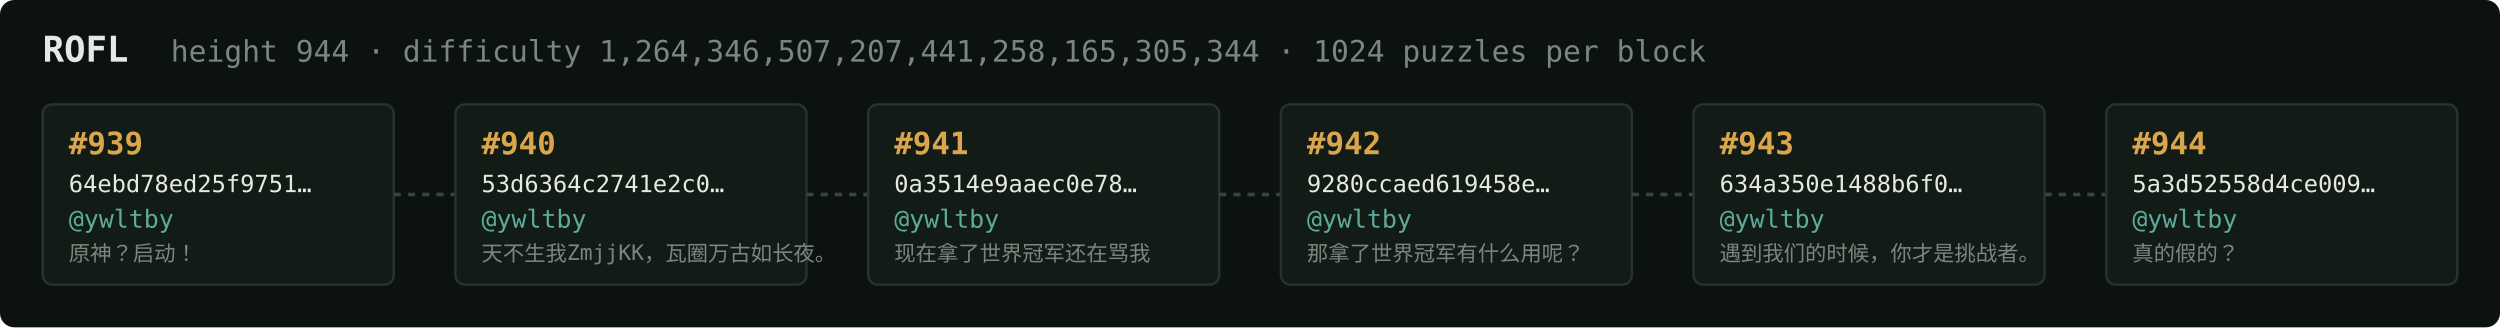
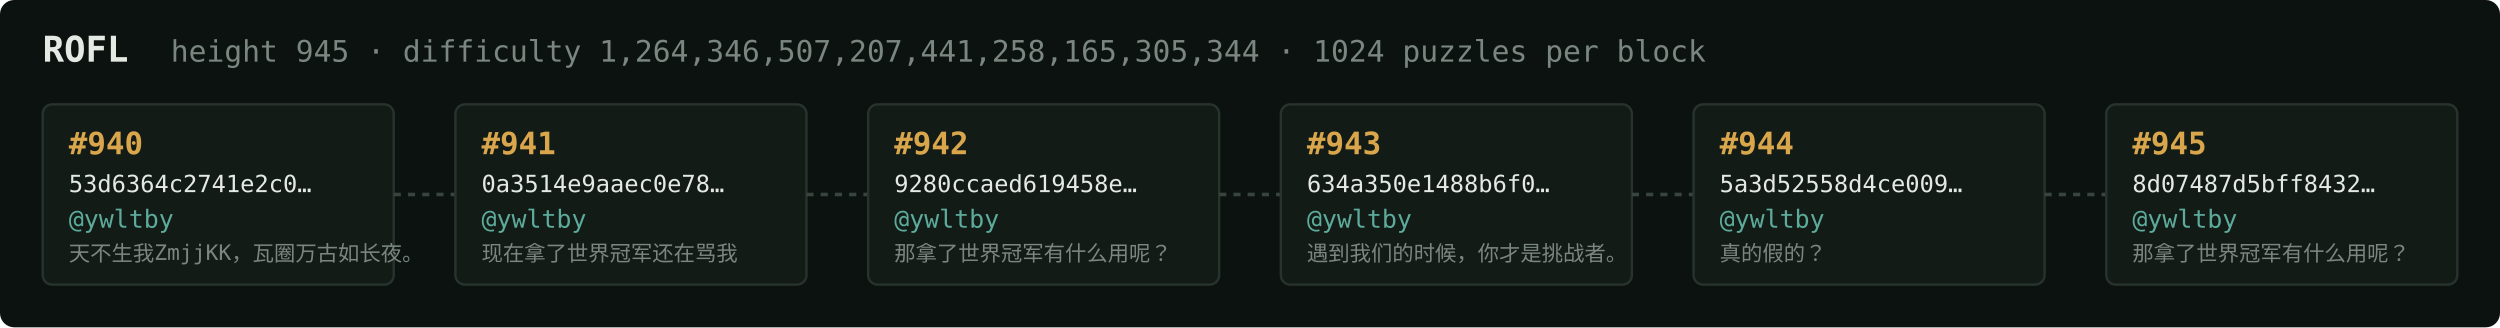
<svg xmlns="http://www.w3.org/2000/svg" width="1054" height="138" viewBox="0 0 1054 138" font-family="ui-monospace,SFMono-Regular,Menlo,monospace">
  <rect fill="#0c1210" width="1054" height="138" rx="6" />
  <text x="18" y="26" fill="#e5e9e3" font-size="15" font-weight="700">ROFL</text>
-   <text x="72" y="26" fill="#7a867f" font-size="12.5">height 944 · difficulty 1,264,346,507,207,441,258,165,305,344 · 1024 puzzles per block</text>
+   <text x="72" y="26" fill="#7a867f" font-size="12.5">height 945 · difficulty 1,264,346,507,207,441,258,165,305,344 · 1024 puzzles per block</text>
  <rect x="18" y="44" width="148" height="76" rx="4" fill="#131b17" stroke="#28332e" stroke-width="1" />
-   <text x="29" y="65" fill="#d9a64c" font-size="13" font-weight="700">#939</text>
-   <text x="29" y="81" fill="#e5e9e3" font-size="10">64ebd78ed25f9751…</text>
+   <text x="29" y="65" fill="#d9a64c" font-size="13" font-weight="700">#940</text>
+   <text x="29" y="81" fill="#e5e9e3" font-size="10">53d6364c2741e2c0…</text>
  <text x="29" y="96" fill="#5cab9b" font-size="10.5">@ywltby</text>
-   <text x="29" y="110" fill="#7a867f" font-size="9">原神？启动！</text>
+   <text x="29" y="110" fill="#7a867f" font-size="9">天不生我ZmjjKK，瓦圈万古如长夜。</text>
  <line x1="166" y1="82.0" x2="192" y2="82.0" stroke="#38443e" stroke-width="1.5" stroke-dasharray="3 3" />
  <rect x="192" y="44" width="148" height="76" rx="4" fill="#131b17" stroke="#28332e" stroke-width="1" />
-   <text x="203" y="65" fill="#d9a64c" font-size="13" font-weight="700">#940</text>
-   <text x="203" y="81" fill="#e5e9e3" font-size="10">53d6364c2741e2c0…</text>
+   <text x="203" y="65" fill="#d9a64c" font-size="13" font-weight="700">#941</text>
+   <text x="203" y="81" fill="#e5e9e3" font-size="10">0a3514e9aaec0e78…</text>
  <text x="203" y="96" fill="#5cab9b" font-size="10.5">@ywltby</text>
-   <text x="203" y="110" fill="#7a867f" font-size="9">天不生我ZmjjKK，瓦圈万古如长夜。</text>
+   <text x="203" y="110" fill="#7a867f" font-size="9">现在拿了世界冠军还在骂我</text>
  <line x1="340" y1="82.0" x2="366" y2="82.0" stroke="#38443e" stroke-width="1.5" stroke-dasharray="3 3" />
  <rect x="366" y="44" width="148" height="76" rx="4" fill="#131b17" stroke="#28332e" stroke-width="1" />
-   <text x="377" y="65" fill="#d9a64c" font-size="13" font-weight="700">#941</text>
-   <text x="377" y="81" fill="#e5e9e3" font-size="10">0a3514e9aaec0e78…</text>
+   <text x="377" y="65" fill="#d9a64c" font-size="13" font-weight="700">#942</text>
+   <text x="377" y="81" fill="#e5e9e3" font-size="10">9280ccaed619458e…</text>
  <text x="377" y="96" fill="#5cab9b" font-size="10.5">@ywltby</text>
-   <text x="377" y="110" fill="#7a867f" font-size="9">现在拿了世界冠军还在骂我</text>
+   <text x="377" y="110" fill="#7a867f" font-size="9">那拿了世界冠军有什么用呢？</text>
  <line x1="514" y1="82.0" x2="540" y2="82.0" stroke="#38443e" stroke-width="1.5" stroke-dasharray="3 3" />
  <rect x="540" y="44" width="148" height="76" rx="4" fill="#131b17" stroke="#28332e" stroke-width="1" />
-   <text x="551" y="65" fill="#d9a64c" font-size="13" font-weight="700">#942</text>
-   <text x="551" y="81" fill="#e5e9e3" font-size="10">9280ccaed619458e…</text>
+   <text x="551" y="65" fill="#d9a64c" font-size="13" font-weight="700">#943</text>
+   <text x="551" y="81" fill="#e5e9e3" font-size="10">634a350e1488b6f0…</text>
  <text x="551" y="96" fill="#5cab9b" font-size="10.5">@ywltby</text>
-   <text x="551" y="110" fill="#7a867f" font-size="9">那拿了世界冠军有什么用呢？</text>
+   <text x="551" y="110" fill="#7a867f" font-size="9">遇到我们的时候，你才是挑战者。</text>
  <line x1="688" y1="82.0" x2="714" y2="82.0" stroke="#38443e" stroke-width="1.5" stroke-dasharray="3 3" />
  <rect x="714" y="44" width="148" height="76" rx="4" fill="#131b17" stroke="#28332e" stroke-width="1" />
-   <text x="725" y="65" fill="#d9a64c" font-size="13" font-weight="700">#943</text>
-   <text x="725" y="81" fill="#e5e9e3" font-size="10">634a350e1488b6f0…</text>
+   <text x="725" y="65" fill="#d9a64c" font-size="13" font-weight="700">#944</text>
+   <text x="725" y="81" fill="#e5e9e3" font-size="10">5a3d52558d4ce009…</text>
  <text x="725" y="96" fill="#5cab9b" font-size="10.5">@ywltby</text>
-   <text x="725" y="110" fill="#7a867f" font-size="9">遇到我们的时候，你才是挑战者。</text>
+   <text x="725" y="110" fill="#7a867f" font-size="9">真的假的？</text>
  <line x1="862" y1="82.0" x2="888" y2="82.0" stroke="#38443e" stroke-width="1.5" stroke-dasharray="3 3" />
  <rect x="888" y="44" width="148" height="76" rx="4" fill="#131b17" stroke="#28332e" stroke-width="1" />
-   <text x="899" y="65" fill="#d9a64c" font-size="13" font-weight="700">#944</text>
-   <text x="899" y="81" fill="#e5e9e3" font-size="10">5a3d52558d4ce009…</text>
+   <text x="899" y="65" fill="#d9a64c" font-size="13" font-weight="700">#945</text>
+   <text x="899" y="81" fill="#e5e9e3" font-size="10">8d07487d5bff8432…</text>
  <text x="899" y="96" fill="#5cab9b" font-size="10.5">@ywltby</text>
-   <text x="899" y="110" fill="#7a867f" font-size="9">真的假的？</text>
+   <text x="899" y="110" fill="#7a867f" font-size="9">那拿了世界冠军有什么用呢？</text>
</svg>
